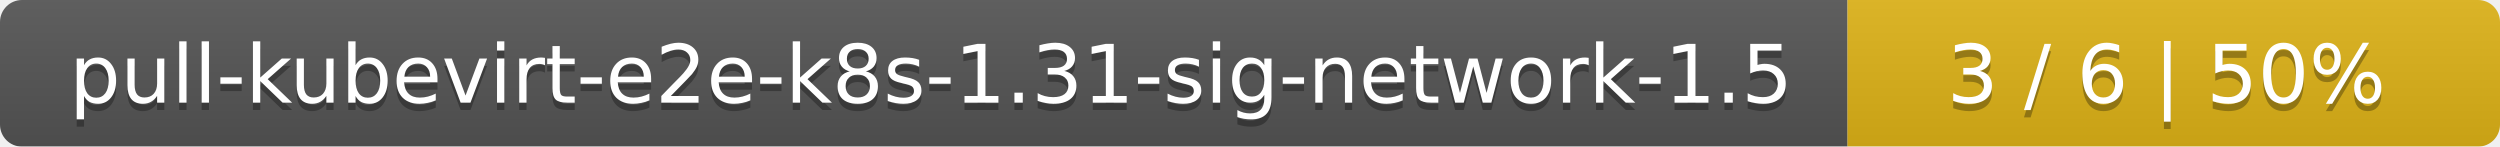
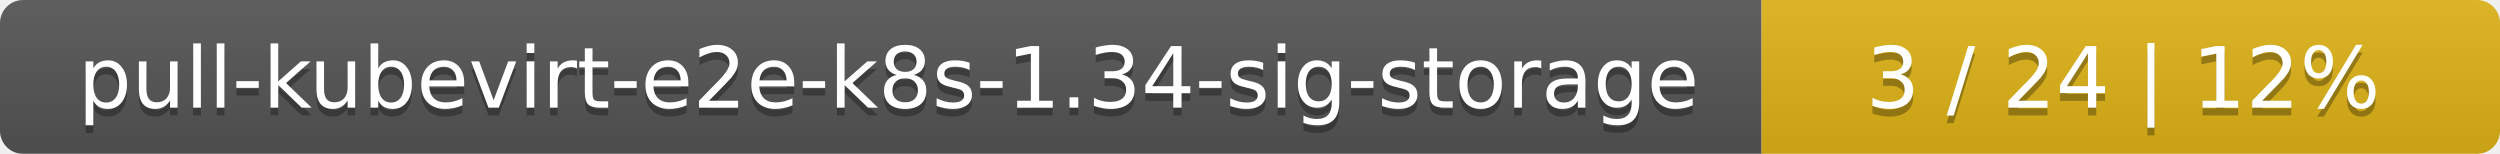
- <svg xmlns="http://www.w3.org/2000/svg" width="341" height="20">
+ <svg xmlns="http://www.w3.org/2000/svg" width="325" height="20">
  <linearGradient id="smooth" x2="0" y2="100%">
    <stop offset="0" stop-color="#bbb" stop-opacity=".1" />
    <stop offset="1" stop-opacity=".1" />
  </linearGradient>
  <mask id="round">
-     <rect width="341" height="20" rx="3" fill="#fff" />
+     <rect width="325" height="20" rx="3" fill="#fff" />
  </mask>
  <g mask="url(#round)">
-     <rect width="252" height="20" fill="#555" />
-     <rect x="252" width="89" height="20" fill="#dfb317" />
-     <rect width="341" height="20" fill="url(#smooth)" />
+     <rect width="229" height="20" fill="#555" />
+     <rect x="229" width="96" height="20" fill="#dfb317" />
+     <rect width="325" height="20" fill="url(#smooth)" />
  </g>
  <g fill="#fff" text-anchor="middle" font-family="DejaVu Sans,Verdana,Geneva,sans-serif" font-size="11">
-     <text x="127" y="15" fill="#010101" fill-opacity=".3">pull-kubevirt-e2e-k8s-1.31-sig-network-1.5</text>
-     <text x="127" y="14">pull-kubevirt-e2e-k8s-1.31-sig-network-1.5</text>
-     <text x="295.5" y="15" fill="#010101" fill-opacity=".3">3 / 6    |    50%</text>
-     <text x="295.5" y="14">3 / 6    |    50%</text>
+     <text x="115.5" y="15" fill="#010101" fill-opacity=".3">pull-kubevirt-e2e-k8s-1.34-sig-storage</text>
+     <text x="115.5" y="14">pull-kubevirt-e2e-k8s-1.34-sig-storage</text>
+     <text x="276" y="15" fill="#010101" fill-opacity=".3">3 / 24    |    12%</text>
+     <text x="276" y="14">3 / 24    |    12%</text>
  </g>
</svg>
